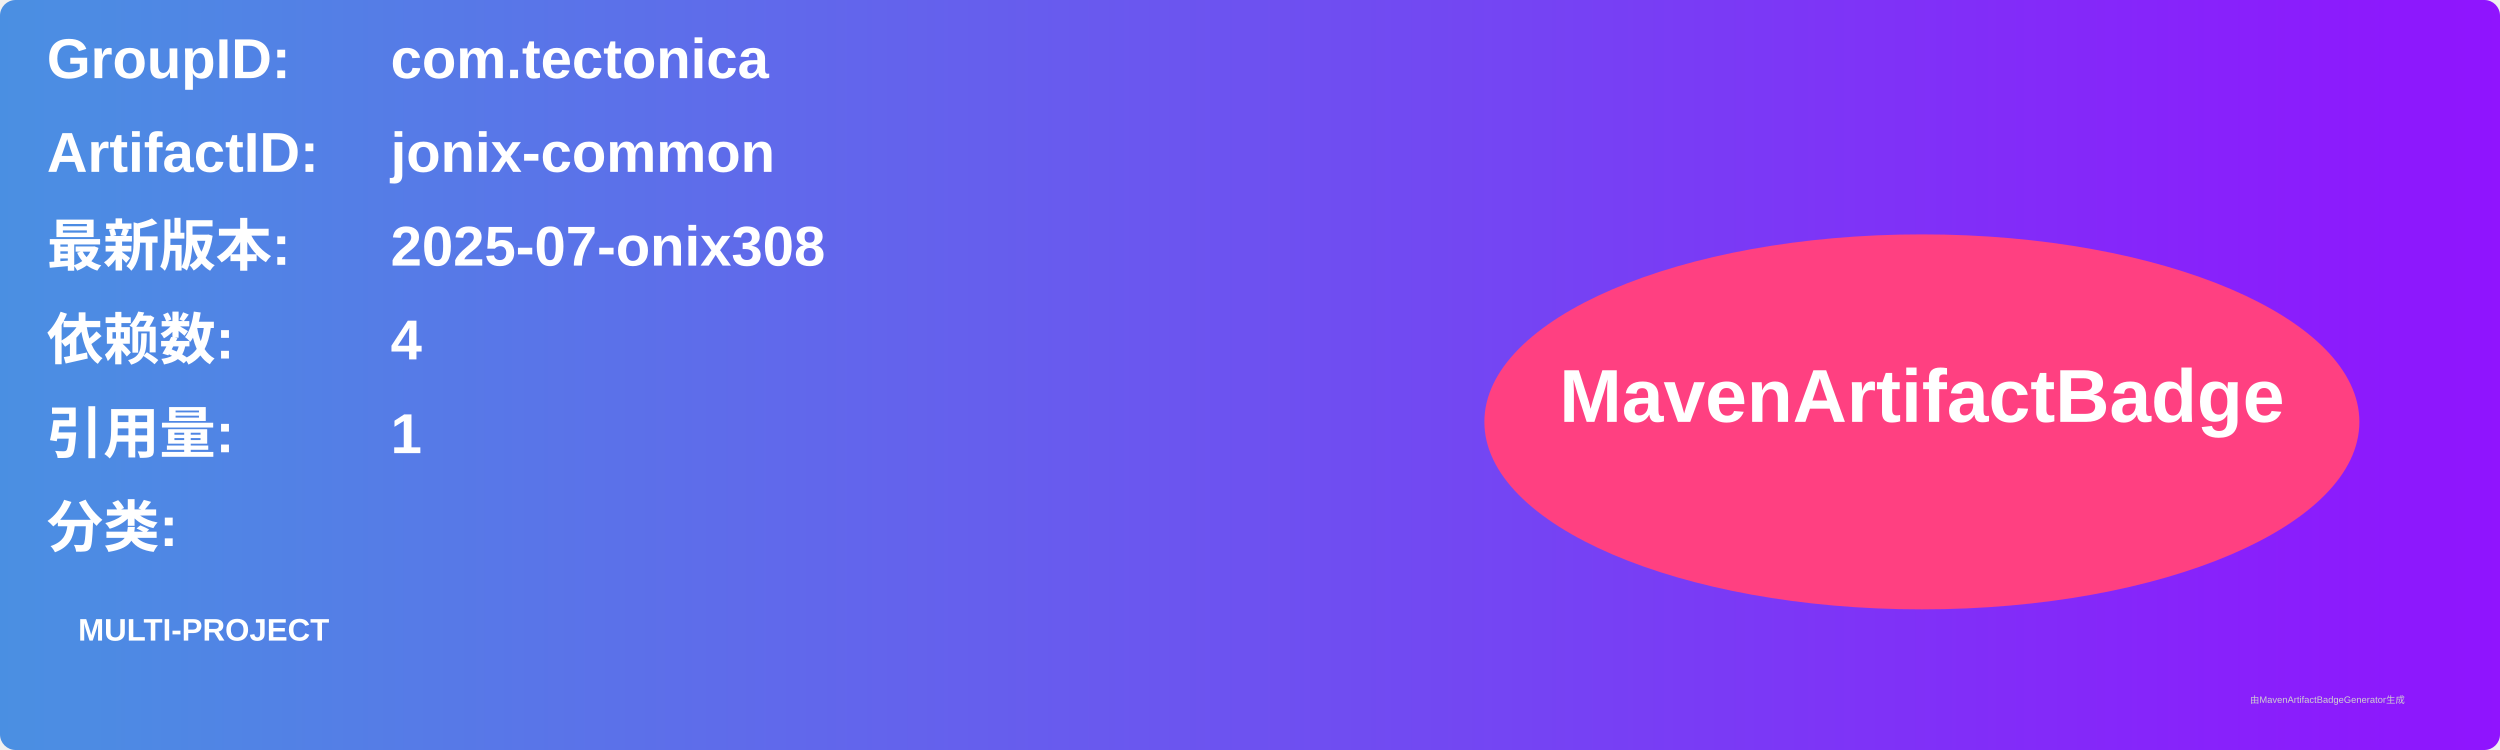
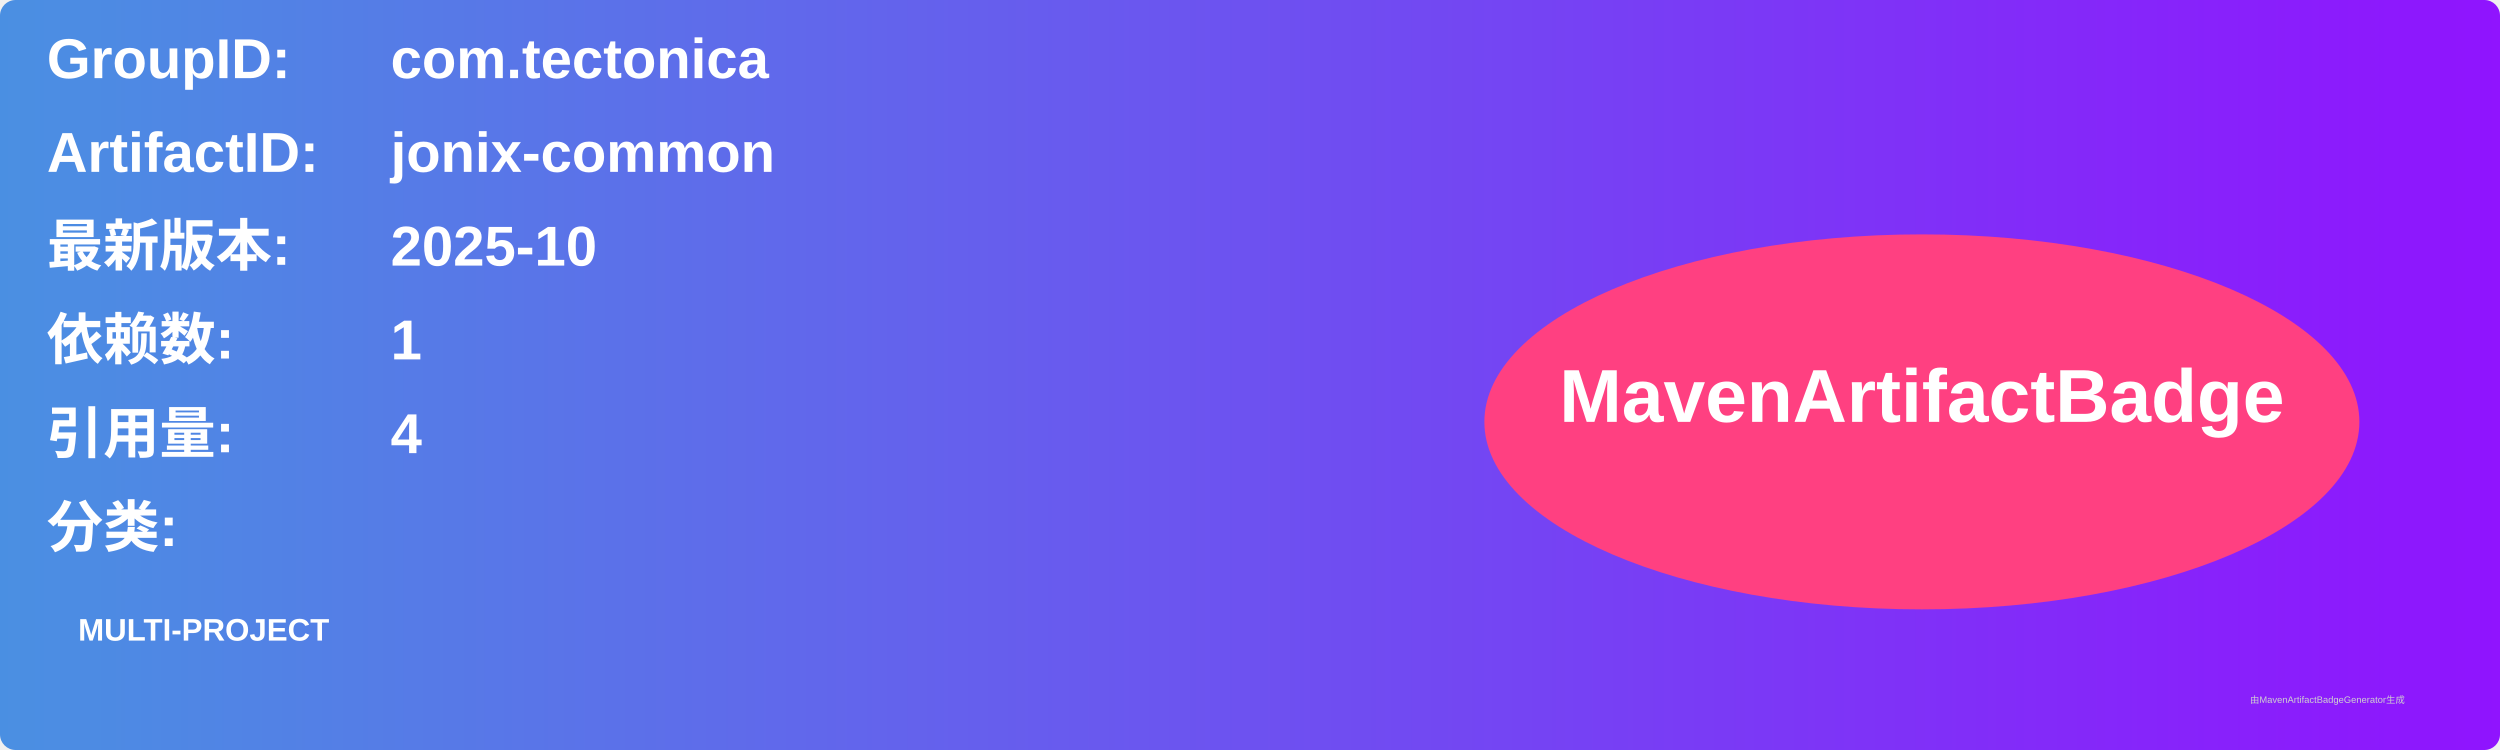
<svg xmlns="http://www.w3.org/2000/svg" width="800" height="240" viewBox="0 0 800 240">
  <linearGradient id="grad" x1="0%" y1="0%" x2="100%" y2="0%">
    <stop offset="0%" stop-color="#4a90e2" />
    <stop offset="100%" stop-color="#9013fe" />
  </linearGradient>
  <rect width="100%" height="100%" rx="5" ry="5" fill="url(#grad)" />
  <g transform="translate(15, 15)">
    <text x="0" y="10" font-family="Arial" font-size="18" fill="white" font-weight="bold" width="260">GroupID:</text>
    <text x="110" y="10" font-family="Arial" font-size="18" fill="white" font-weight="bold" width="460">com.tectonica</text>
    <text x="0" y="40" font-family="Arial" font-size="18" fill="white" font-weight="bold" width="260">ArtifactID:</text>
    <text x="110" y="40" font-family="Arial" font-size="18" fill="white" font-weight="bold" width="460">jonix-common</text>
    <text x="0" y="70" font-family="Arial" font-size="18" fill="white" font-weight="bold">最新版本:</text>
    <text x="110" y="70" font-family="Arial" font-size="18" fill="white" font-weight="bold">
-       <tspan font-weight="bold">2025-07-onix308</tspan>
+       <tspan font-weight="bold">2025-10</tspan>
    </text>
    <text x="0" y="100" font-family="Arial" font-size="18" fill="white" font-weight="bold">依赖数: </text>
    <text x="110" y="100" font-family="Arial" font-size="18" fill="white">
-       <tspan font-weight="bold">4</tspan>
+       <tspan font-weight="bold">1</tspan>
    </text>
    <text x="0" y="130" font-family="Arial" font-size="18" fill="white" font-weight="bold">引用量: </text>
    <text x="110" y="130" font-family="Arial" font-size="18" fill="white">
-       <tspan font-weight="bold">1</tspan>
+       <tspan font-weight="bold">4</tspan>
    </text>
    <text x="0" y="160" font-family="Arial" font-size="18" fill="white" font-weight="bold">分类:</text>
    <text x="10" y="190" font-family="Arial" font-size="10" fill="white">
      <tspan font-weight="bold">MULTI-PROJECT</tspan>
    </text>
    <ellipse cx="600" cy="120" rx="140" ry="60" fill="#ff4081" />
    <text x="600" y="120" text-anchor="middle" font-family="Arial" font-size="24" fill="white" font-weight="bold">MavenArtifactBadge</text>
  </g>
  <text x="720" y="225" font-family="Arial" font-size="3" fill="#d0d0d0">由MavenArtifactBadgeGenerator生成</text>
</svg>
